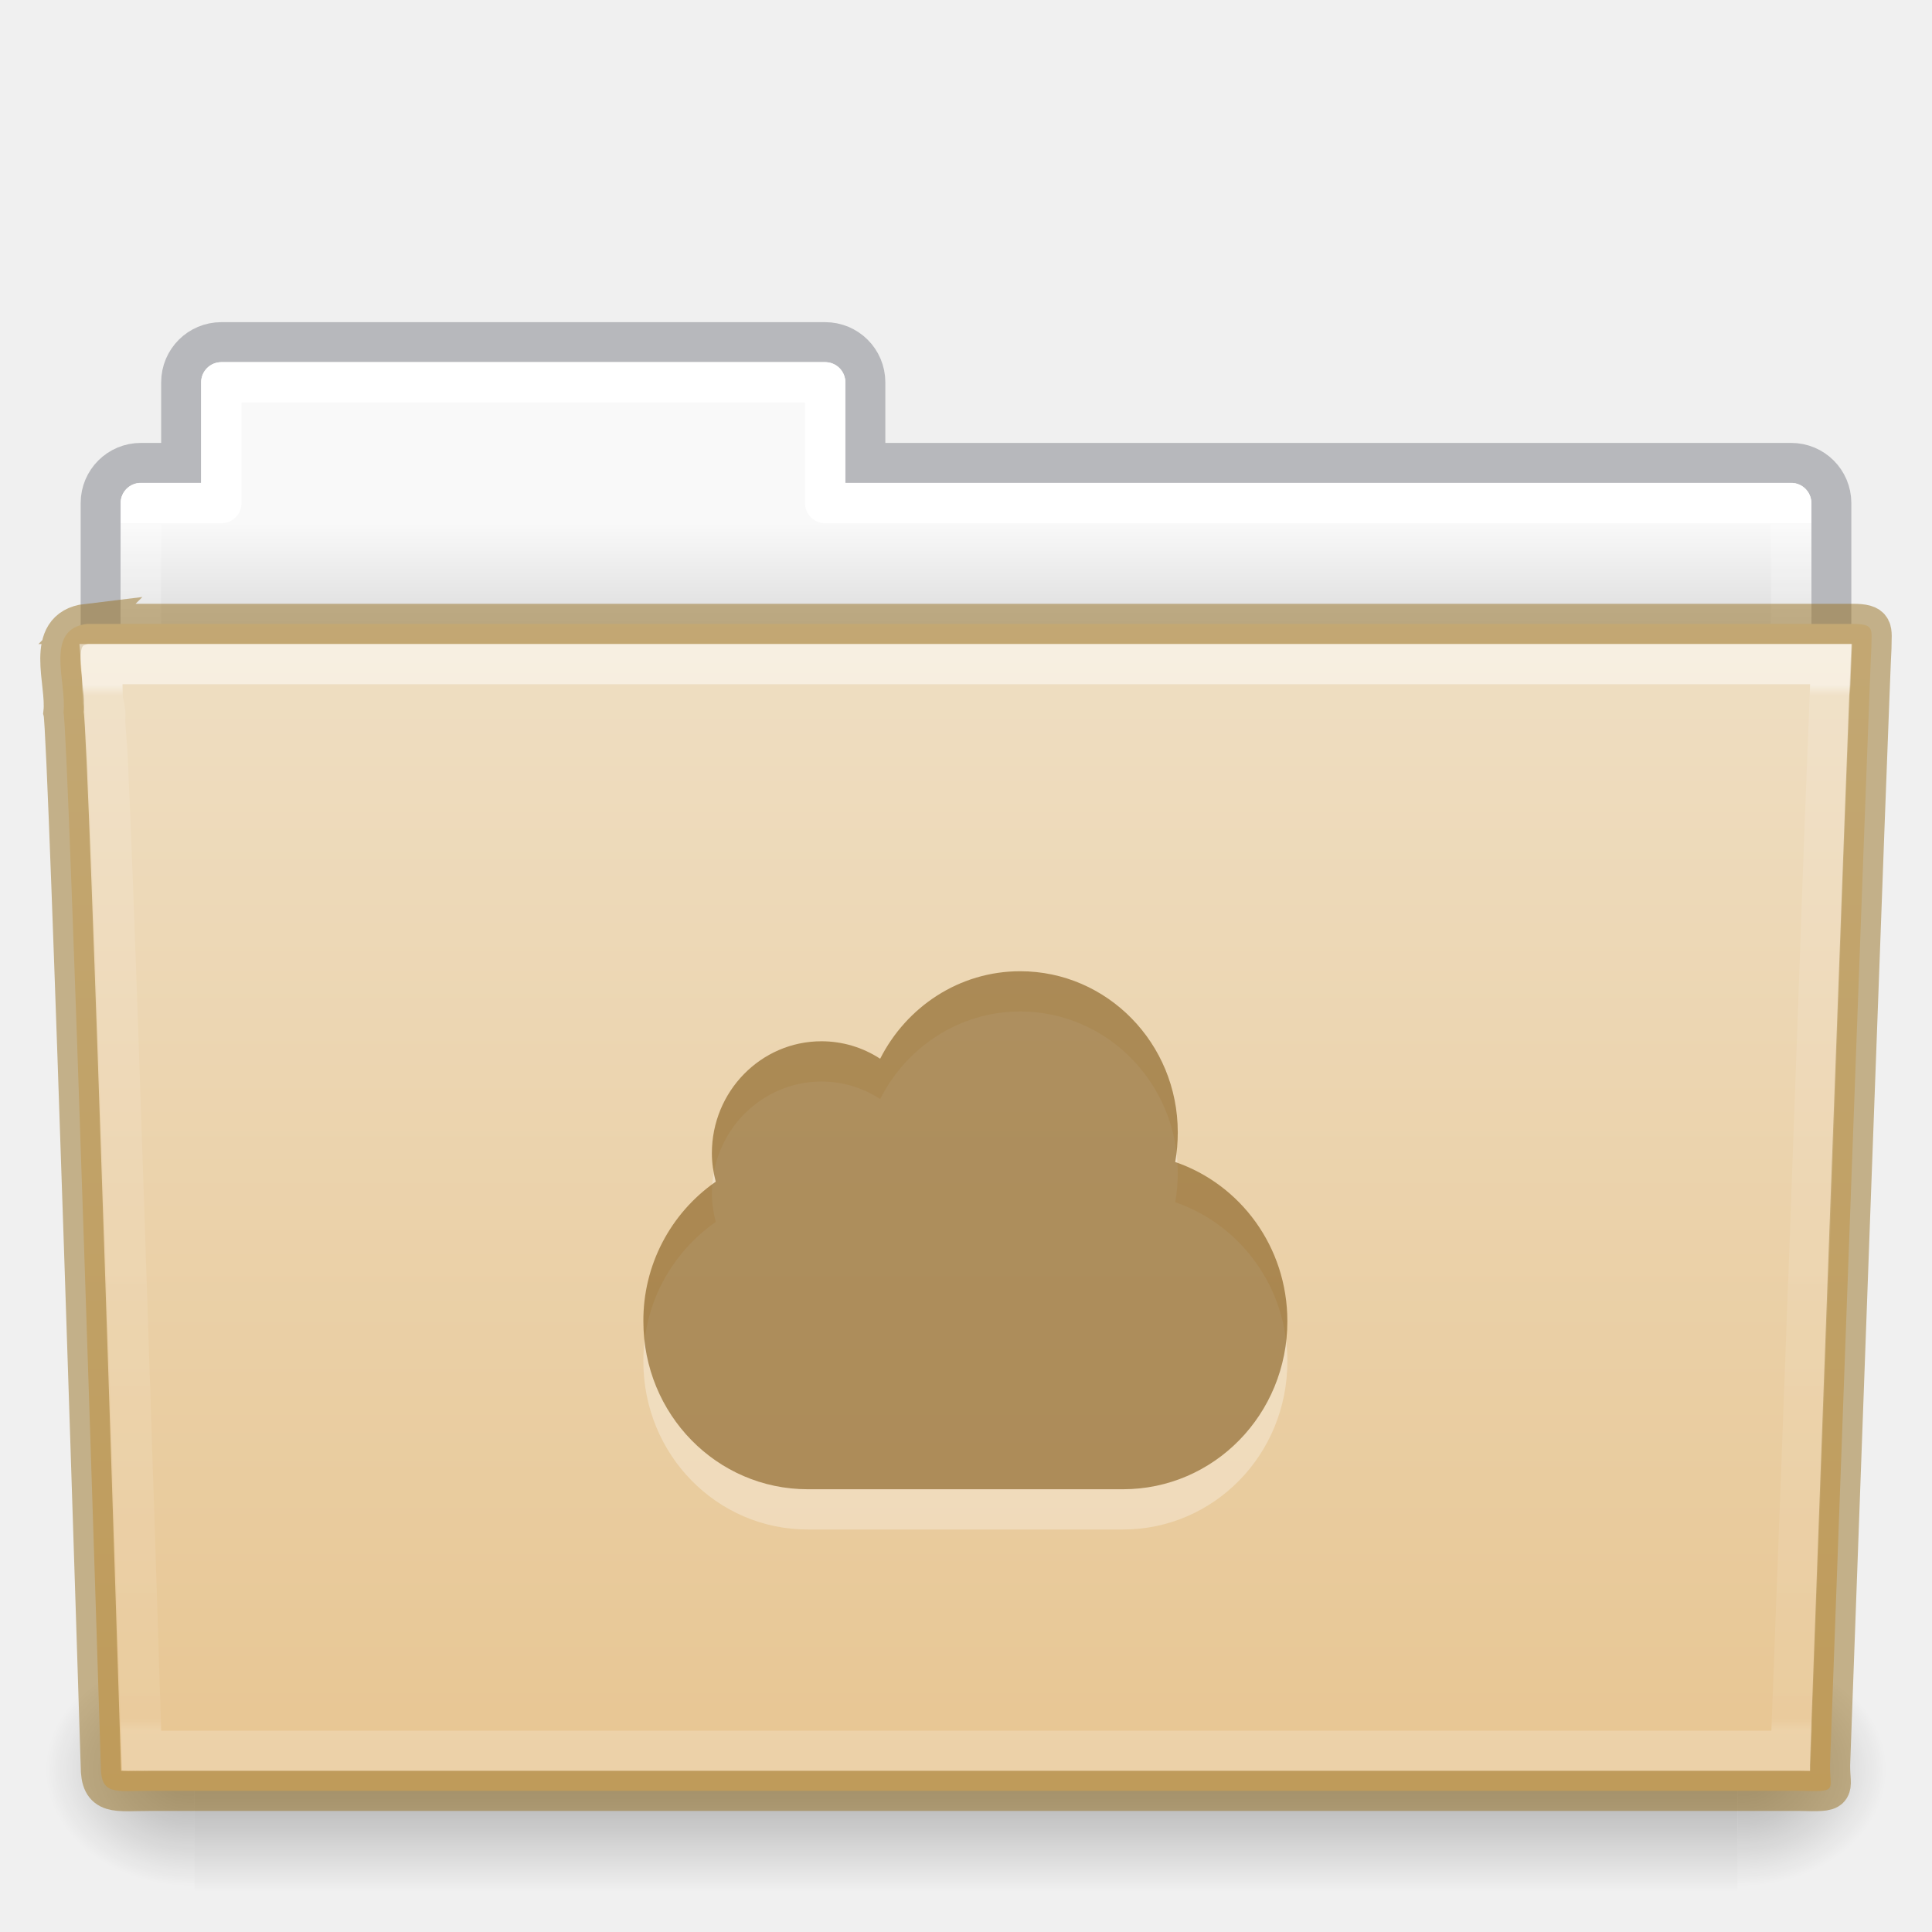
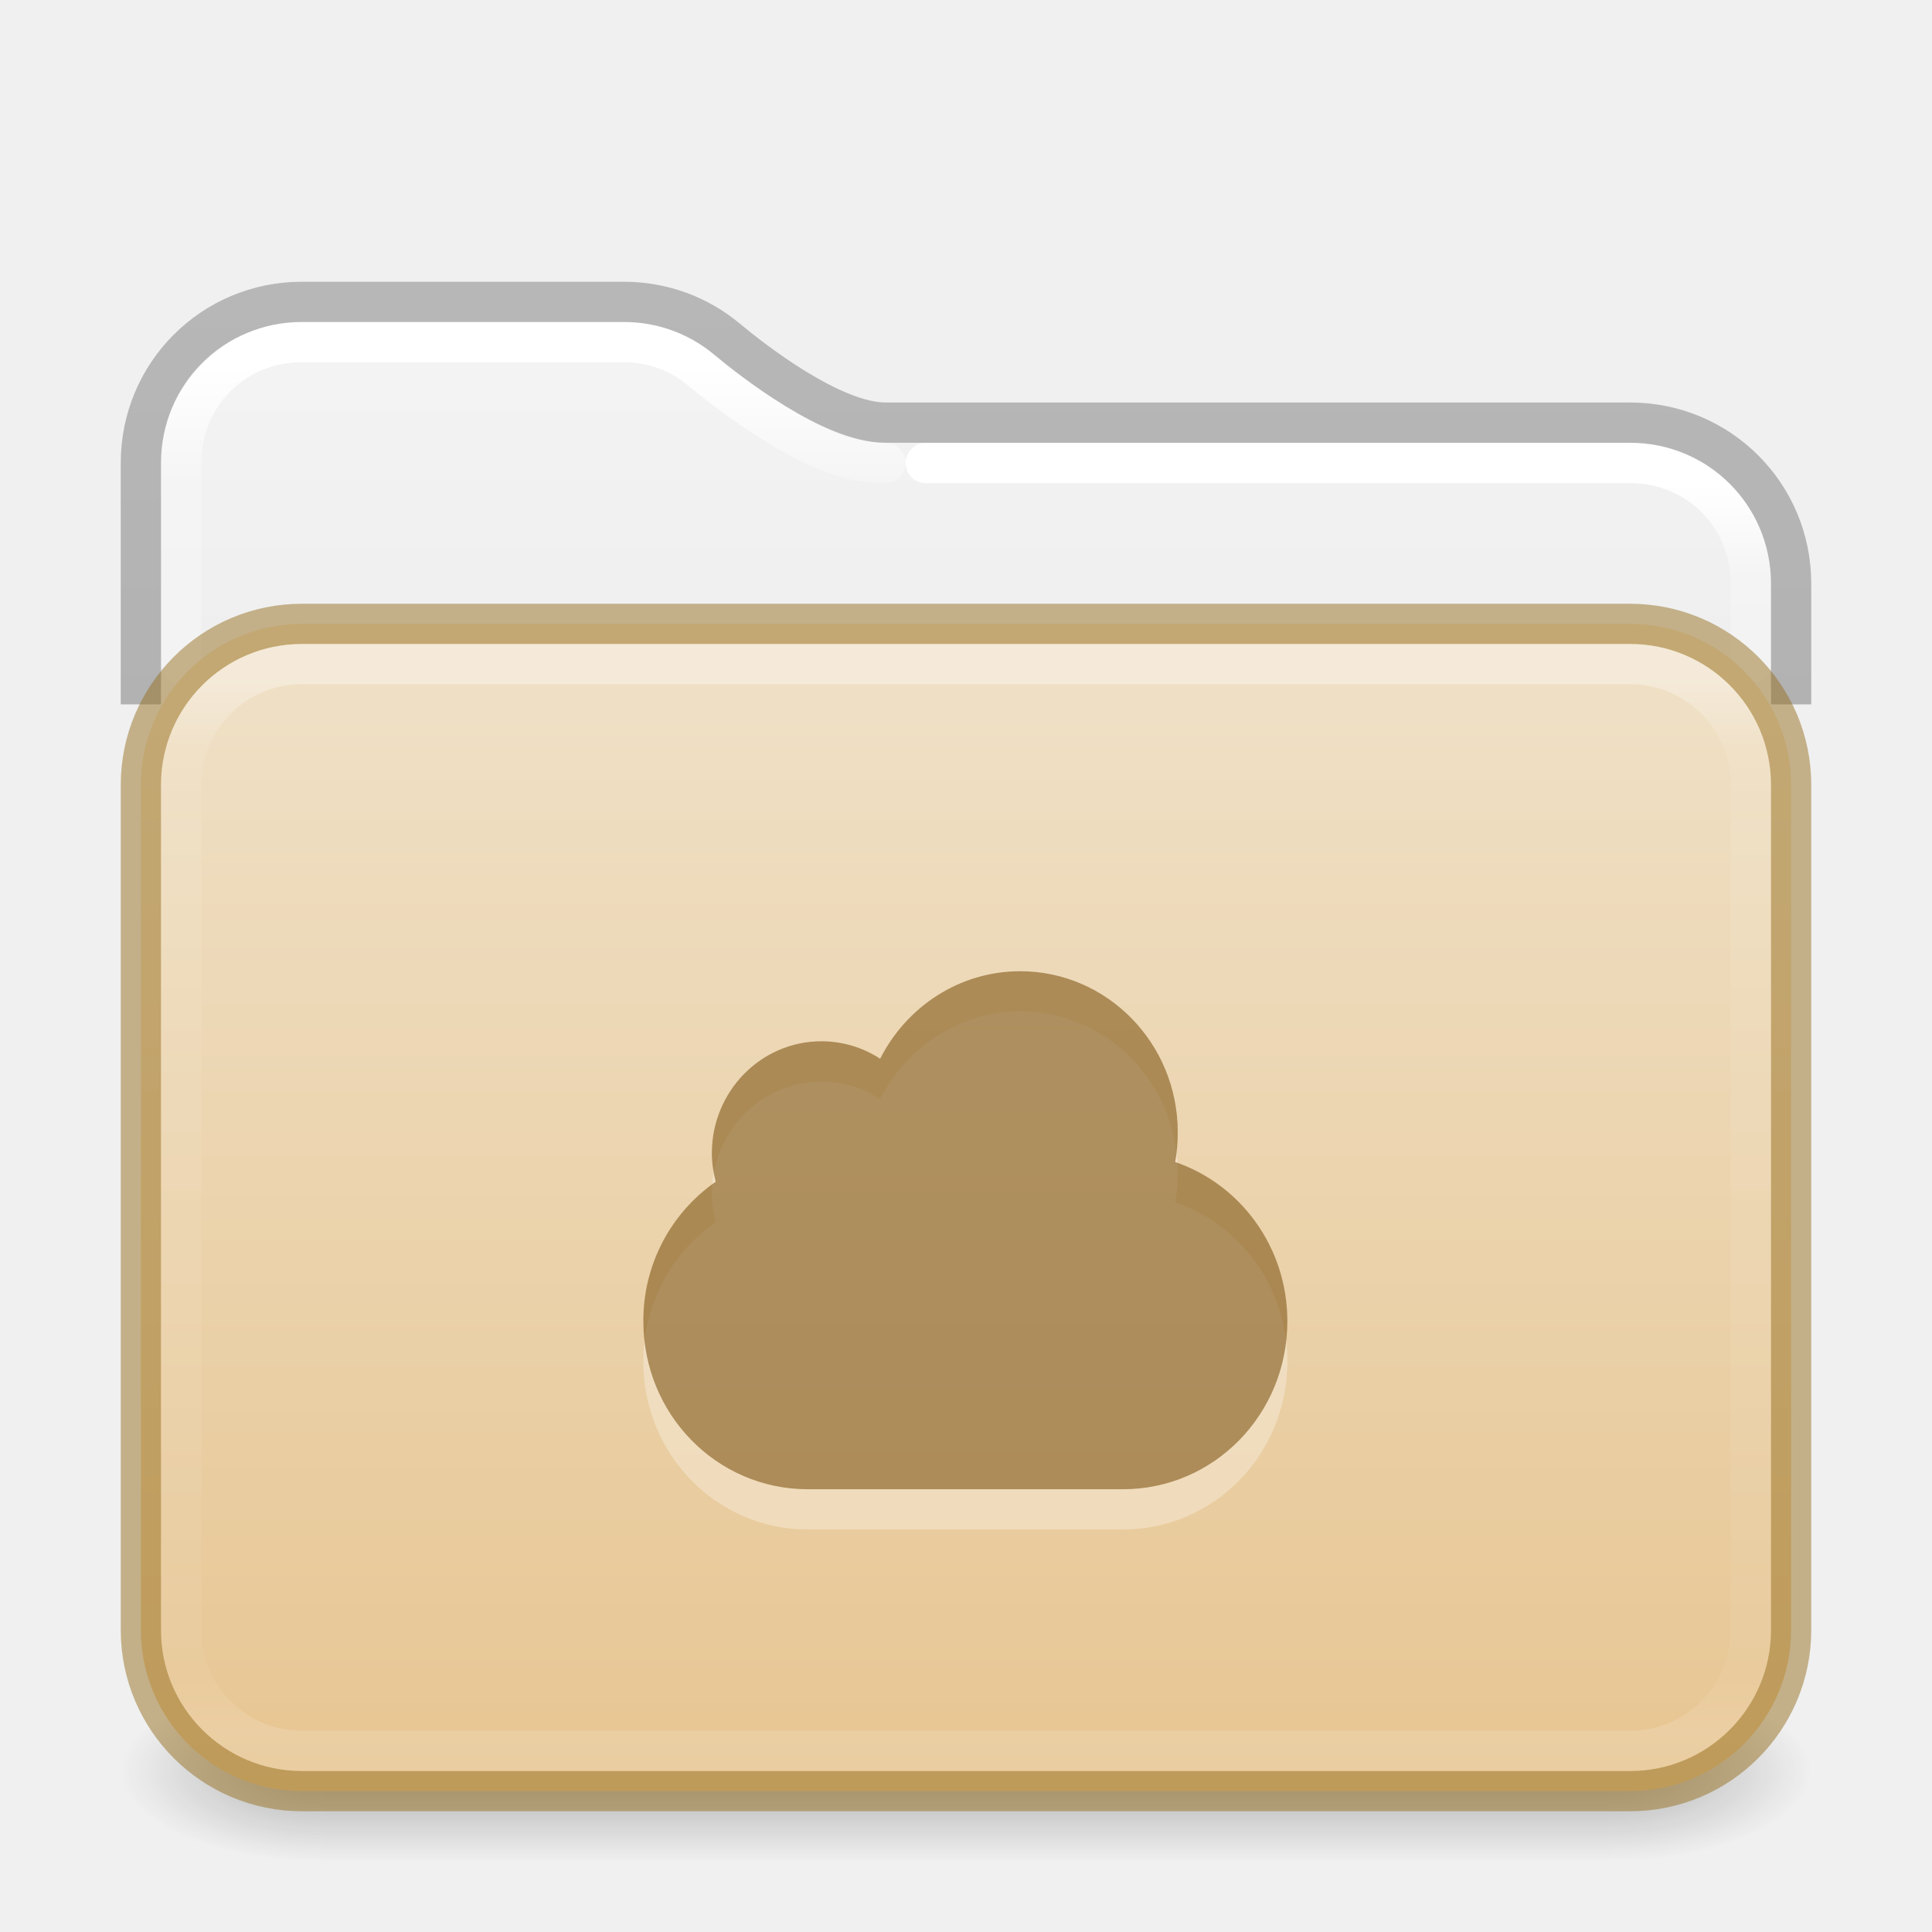
- <svg xmlns="http://www.w3.org/2000/svg" xmlns:xlink="http://www.w3.org/1999/xlink" version="1.1" width="48" height="48" id="svg18157">
-   <defs id="defs18159">
-     <linearGradient x1="42.471" y1="11.953" x2="42.471" y2="35.582" id="linearGradient12489" xlink:href="#linearGradient3454-2-5-0-3" gradientUnits="userSpaceOnUse" gradientTransform="matrix(0.8918903,0,0,1.098654,3.142773,3.887208)" />
-     <linearGradient id="linearGradient3454-2-5-0-3">
-       <stop id="stop3456-4-9-38-1" style="stop-color:#ffffff;stop-opacity:1" offset="0" />
-       <stop id="stop3458-39-80-3-5" style="stop-color:#ffffff;stop-opacity:0.235" offset="0.01" />
-       <stop id="stop3460-7-0-2-4" style="stop-color:#ffffff;stop-opacity:0.157" offset="0.99" />
-       <stop id="stop3462-0-9-8-7" style="stop-color:#ffffff;stop-opacity:0.392" offset="1" />
+ <svg xmlns="http://www.w3.org/2000/svg" xmlns:xlink="http://www.w3.org/1999/xlink" version="1.1" width="48" height="48" id="svg6649">
+   <defs id="defs6651">
+     <linearGradient id="linearGradient2511">
+       <stop id="stop2503" style="stop-color:#ffffff;stop-opacity:1" offset="0" />
+       <stop id="stop2505" style="stop-color:#ffffff;stop-opacity:0.235" offset="0.073" />
+       <stop id="stop2507" style="stop-color:#ffffff;stop-opacity:0.157" offset="0.947" />
+       <stop id="stop2509" style="stop-color:#ffffff;stop-opacity:0.392" offset="1" />
    </linearGradient>
-     <radialGradient cx="605.714" cy="486.648" r="117.143" fx="605.714" fy="486.648" id="radialGradient12475" xlink:href="#linearGradient5060-820-91-9-0" gradientUnits="userSpaceOnUse" gradientTransform="matrix(-0.03079083,0,0,0.02470588,23.38975,31.94164)" />
-     <linearGradient id="linearGradient5060-820-91-9-0">
-       <stop id="stop2681-778-5-1" style="stop-color:#000000;stop-opacity:1" offset="0" />
-       <stop id="stop2683-2-86-2" style="stop-color:#000000;stop-opacity:0" offset="1" />
+     <linearGradient id="linearGradient2392">
+       <stop id="stop2384" style="stop-color:#ffffff;stop-opacity:1" offset="0" />
+       <stop id="stop2386" style="stop-color:#ffffff;stop-opacity:0.235" offset="0.079" />
+       <stop id="stop2388" style="stop-color:#ffffff;stop-opacity:0.157" offset="0.947" />
+       <stop id="stop2390" style="stop-color:#ffffff;stop-opacity:0.392" offset="1" />
    </linearGradient>
-     <radialGradient cx="605.714" cy="486.648" r="117.143" fx="605.714" fy="486.648" id="radialGradient12471" xlink:href="#linearGradient5060-179-37-4-0" gradientUnits="userSpaceOnUse" gradientTransform="matrix(0.03079083,0,0,0.02470588,24.61025,31.94164)" />
-     <linearGradient id="linearGradient5060-179-37-4-0">
-       <stop id="stop2675-91-9-2" style="stop-color:#000000;stop-opacity:1" offset="0" />
-       <stop id="stop2677-09-0-9" style="stop-color:#000000;stop-opacity:0" offset="1" />
+     <linearGradient id="linearGradient1201">
+       <stop id="stop1193" style="stop-color:#ffffff;stop-opacity:1" offset="0" />
+       <stop id="stop1195" style="stop-color:#ffffff;stop-opacity:0.235" offset="0.068" />
+       <stop id="stop1197" style="stop-color:#ffffff;stop-opacity:0.157" offset="0.947" />
+       <stop id="stop1199" style="stop-color:#ffffff;stop-opacity:0.392" offset="1" />
    </linearGradient>
-     <linearGradient x1="302.857" y1="366.648" x2="302.857" y2="609.505" id="linearGradient12467" xlink:href="#linearGradient5048-585-73-1-5" gradientUnits="userSpaceOnUse" gradientTransform="matrix(0.07938856,0,0,0.02470588,-4.693288,31.94164)" />
-     <linearGradient id="linearGradient5048-585-73-1-5">
-       <stop id="stop2667-99-4-6" style="stop-color:#000000;stop-opacity:0" offset="0" />
-       <stop id="stop2669-5-9-4" style="stop-color:#000000;stop-opacity:1" offset="0.5" />
-       <stop id="stop2671-56-4-2" style="stop-color:#000000;stop-opacity:0" offset="1" />
+     <linearGradient id="linearGradient3688-166-749">
+       <stop id="stop2883" style="stop-color:#181818;stop-opacity:1" offset="0" />
+       <stop id="stop2885" style="stop-color:#181818;stop-opacity:0" offset="1" />
    </linearGradient>
-     <linearGradient x1="21.37" y1="7.227" x2="21.37" y2="34.143" id="linearGradient12463" xlink:href="#linearGradient4507-0-4-7" gradientUnits="userSpaceOnUse" gradientTransform="matrix(0.8918903,0,0,1.058028,3.120662,5.3536)" />
-     <linearGradient id="linearGradient4507-0-4-7">
-       <stop id="stop4509-35-6-1" style="stop-color:#ffffff;stop-opacity:1" offset="0" />
-       <stop id="stop4511-46-3-8" style="stop-color:#ffffff;stop-opacity:0.235" offset="0" />
-       <stop id="stop4513-15-5-9" style="stop-color:#ffffff;stop-opacity:0.157" offset="0.99" />
-       <stop id="stop4515-1-1-8" style="stop-color:#ffffff;stop-opacity:0.392" offset="1" />
+     <linearGradient id="linearGradient3702-501-757">
+       <stop id="stop2895" style="stop-color:#181818;stop-opacity:0" offset="0" />
+       <stop id="stop2897" style="stop-color:#181818;stop-opacity:1" offset="0.5" />
+       <stop id="stop2899" style="stop-color:#181818;stop-opacity:0" offset="1" />
    </linearGradient>
-     <linearGradient x1="62.989" y1="13" x2="62.989" y2="16" id="linearGradient12459" xlink:href="#linearGradient4646-7-4-3" gradientUnits="userSpaceOnUse" gradientTransform="translate(-50.9409)" />
-     <linearGradient id="linearGradient4646-7-4-3">
-       <stop id="stop4648-8-0-3" style="stop-color:#f9f9f9;stop-opacity:1" offset="0" />
-       <stop id="stop4650-1-7-3" style="stop-color:#d8d8d8;stop-opacity:1" offset="1" />
+     <linearGradient x1="13.32" y1="6.041" x2="13.32" y2="42.617" id="linearGradient3058-5" xlink:href="#linearGradient2392" gradientUnits="userSpaceOnUse" gradientTransform="matrix(1.000303,0,0,1.001567,-0.00727433,2.985233)" />
+     <linearGradient xlink:href="#linearGradient3702-501-757" id="linearGradient1191" gradientUnits="userSpaceOnUse" x1="25.058" y1="47.028" x2="25.058" y2="39.999" gradientTransform="matrix(1.142857,0,0,0.6428571,-3.428569,16.03572)" />
+     <linearGradient id="linearGradient3600-9-51">
+       <stop offset="0" style="stop-color:#f4f4f4;stop-opacity:1" id="stop3602-0-0" />
+       <stop offset="1" style="stop-color:#dbdbdb;stop-opacity:1" id="stop3604-9-04" />
    </linearGradient>
+     <linearGradient id="linearGradient3104-6">
+       <stop offset="0" style="stop-color:#000000;stop-opacity:0.318" id="stop3106-3" />
+       <stop offset="1" style="stop-color:#000000;stop-opacity:0.24" id="stop3108-9" />
+     </linearGradient>
+     <linearGradient xlink:href="#linearGradient3600-9-51" id="linearGradient1512" gradientUnits="userSpaceOnUse" gradientTransform="matrix(0.9711268,0,0,0.9331044,-47.86697,3.499852)" x1="74.839" y1="4.536" x2="74.839" y2="49.779" />
+     <radialGradient cx="4.993" cy="43.5" r="2.5" fx="4.993" fy="43.5" id="radialGradient3013-6" xlink:href="#linearGradient3688-166-749" gradientUnits="userSpaceOnUse" gradientTransform="matrix(2.003784,0,0,0.8999999,29.98813,4.850003)" />
+     <radialGradient cx="4.993" cy="43.5" r="2.5" fx="4.993" fy="43.5" id="radialGradient3015-1" xlink:href="#linearGradient3688-166-749" gradientUnits="userSpaceOnUse" gradientTransform="matrix(2.003784,0,0,0.8999999,-18.01187,-83.15)" />
+     <linearGradient xlink:href="#linearGradient1201" id="linearGradient1192" gradientUnits="userSpaceOnUse" gradientTransform="matrix(1.054054,0,0,0.7297297,-1.297309,12.48649)" x1="39" y1="6" x2="39" y2="41.945" />
+     <linearGradient xlink:href="#linearGradient3104-6" id="linearGradient1978" gradientUnits="userSpaceOnUse" gradientTransform="matrix(0.8074969,0,0,0.8947171,10.83533,4.867756)" x1="-51.786" y1="50.786" x2="-51.786" y2="2.906" />
+     <linearGradient x1="35.997" y1="9.011" x2="35.997" y2="41.85" id="linearGradient3058-5-7" xlink:href="#linearGradient2511" gradientUnits="userSpaceOnUse" gradientTransform="matrix(1.000303,0,0,1.001567,-0.00727433,2.985233)" />
+     <linearGradient y2="113.494" x2="45.429" y1="52.771" x1="45.429" gradientTransform="matrix(0.5299852,0,0,0.4470839,2.014411,-5.827378)" gradientUnits="userSpaceOnUse" id="linearGradient997" xlink:href="#linearGradient4632-0-6-4-4-4" />
    <linearGradient id="linearGradient4632-0-6-4-4-4">
-       <stop id="stop4634-4-4-7-4" style="stop-color:#efdfc4;stop-opacity:1" offset="0" />
-       <stop id="stop4636-3-1-5-9" style="stop-color:#e7c591;stop-opacity:1" offset="1" />
+       <stop offset="0" style="stop-color:#efdfc4;stop-opacity:1" id="stop4634-4-4-7-4" />
+       <stop offset="1" style="stop-color:#e7c591;stop-opacity:1" id="stop4636-3-1-5-9" />
    </linearGradient>
-     <linearGradient xlink:href="#linearGradient4632-0-6-4-4-4" id="linearGradient997" gradientUnits="userSpaceOnUse" gradientTransform="matrix(0.5041322,0,0,0.4933339,3.097875,-11.03351)" x1="45.429" y1="52.771" x2="45.429" y2="113.494" />
  </defs>
-   <path style="color:#000000;display:inline;overflow:visible;visibility:visible;opacity:0.5;fill:none;stroke:#7e8087;stroke-width:0.992;stroke-linecap:square;stroke-linejoin:miter;stroke-miterlimit:4;stroke-dasharray:none;stroke-dashoffset:0;stroke-opacity:1;marker:none;enable-background:accumulate;font-variant-east_asian:normal;vector-effect:none;fill-opacity:1" id="rect4251-0-0-61" d="m 5.5,8.5 c -0.554,0 -1,0.446 -1,1 V 11.5 h -1 c -0.554,0 -1,0.446 -1,1 v 6 c 0,0.554 0.446,1 1,1 H 44.5 c 0.554,0 1,-0.446 1,-1 v -6 c 0,-0.554 -0.446,-1 -1,-1 h -23 V 9.5 c 0,-0.554 -0.446,-1 -1,-1 z" />
-   <path style="color:#000000;display:inline;overflow:visible;visibility:visible;fill:url(#linearGradient12459);fill-opacity:1;fill-rule:nonzero;stroke:none;stroke-width:1;marker:none;enable-background:accumulate" id="rect4251-3-2" d="m 5.5,9 c -0.277,0 -0.5,0.223 -0.5,0.5 V 12 h -1.5 c -0.277,0 -0.5,0.223 -0.5,0.5 v 6 c 0,0.277 0.223,0.5 0.5,0.5 H 44.5 c 0.277,0 0.5,-0.223 0.5,-0.5 v -6 c 0,-0.277 -0.223,-0.5 -0.5,-0.5 h -23.5 V 9.5 c 0,-0.277 -0.223,-0.5 -0.5,-0.5 z" />
-   <path style="color:#000000;display:inline;overflow:visible;visibility:visible;fill:none;stroke:url(#linearGradient12463);stroke-width:1;stroke-linecap:round;stroke-linejoin:round;stroke-miterlimit:4;stroke-dasharray:none;stroke-dashoffset:0;stroke-opacity:1;marker:none;enable-background:accumulate" id="rect4251-9-21-7" d="M 5.5,9.5 V 12.5 h -2 v 7 H 44.5 v -7 h -24 V 9.5 Z" />
-   <rect style="display:inline;overflow:visible;visibility:visible;opacity:0.3;fill:url(#linearGradient12467);fill-opacity:1;fill-rule:nonzero;stroke:none;stroke-width:1;marker:none" id="rect4173-8-8" y="41" x="4.833" height="6" width="38.333" />
-   <path style="display:inline;overflow:visible;visibility:visible;opacity:0.3;fill:url(#radialGradient12471);fill-opacity:1;fill-rule:nonzero;stroke:none;stroke-width:1;marker:none" id="path5058-9-0" d="m 43.167,41 c 0,0 0,6 0,6 1.586,0.011 3.833,-1.344 3.833,-3 0,-1.656 -1.769,-2.999 -3.833,-2.999 z" />
-   <path style="display:inline;overflow:visible;visibility:visible;opacity:0.3;fill:url(#radialGradient12475);fill-opacity:1;fill-rule:nonzero;stroke:none;stroke-width:1;marker:none" id="path5018-6-6" d="m 4.833,41 c 0,0 0,6 0,6 -1.586,0.011 -3.833,-1.344 -3.833,-3 0,-1.656 1.769,-2.999 3.833,-2.999 z" />
-   <path style="fill:url(#linearGradient997);fill-opacity:1;stroke:#987124;font-variant-east_asian:normal;opacity:1;vector-effect:none;stroke-width:1;stroke-linecap:butt;stroke-linejoin:miter;stroke-miterlimit:4;stroke-dasharray:none;stroke-dashoffset:0;stroke-opacity:0.498;marker:none" id="path3388-7-1" d="m 2.163,15.5 c -1.072,0.128 -0.5,1.454 -0.585,2.2 0.124,0.482 0.927,26.176 0.927,26.176 0,0.741 0.352,0.616 1.243,0.616 13.189,0 27.773,0 40.961,0 0.96,0.023 0.757,0.012 0.757,-0.627 0,0 0.993,-27.354 1.028,-27.781 0,-0.449 0.09,-0.583 -0.473,-0.583 -14.084,0 -29.775,0 -43.859,0 z" />
-   <path style="color:#000000;display:inline;overflow:visible;visibility:visible;opacity:0.5;fill:none;stroke:url(#linearGradient12489);stroke-width:1;stroke-linecap:round;stroke-linejoin:miter;stroke-miterlimit:4;stroke-dasharray:none;stroke-dashoffset:0;stroke-opacity:1;marker:none;enable-background:accumulate" id="path4587-3-5" d="m 2.522,16.5 c 0.017,0.183 0.022,0.538 0.031,0.909 0.023,0.09 0.026,0.062 0.031,0.097 0.011,0.069 0.027,0.144 0.031,0.195 0.006,0.078 -0.007,0.18 0,0.292 0.013,0.225 0.045,0.53 0.062,0.909 0.034,0.756 0.078,1.774 0.125,3.018 0.094,2.487 0.203,5.769 0.312,9.021 0.212,6.309 0.395,12.188 0.406,12.558 0.123,0.004 0.071,0 0.25,0 H 44.491 c 0.012,-0.341 0.253,-6.673 0.5,-13.402 0.127,-3.454 0.245,-6.942 0.344,-9.573 0.049,-1.315 0.094,-2.421 0.125,-3.213 0.013,-0.341 0.022,-0.595 0.031,-0.811 z" />
-   <g style="opacity:0.3;vector-effect:none;fill:#ffffff;fill-opacity:1;stroke:none;stroke-width:1.82;stroke-linecap:butt;stroke-linejoin:miter;stroke-miterlimit:4;stroke-dasharray:none;stroke-dashoffset:0;stroke-opacity:1;marker:none" transform="translate(-976.0156,-437)" id="g67-3">
+   <rect style="opacity:0.3;fill:url(#radialGradient3013-6);fill-opacity:1;stroke:none;stroke-width:0.863" id="rect2801-3-7" y="41.75" x="40" height="4.5" width="5" />
+   <rect style="opacity:0.3;fill:url(#radialGradient3015-1);fill-opacity:1;stroke:none;stroke-width:0.863" id="rect3696-6-3" transform="scale(-1)" y="-46.25" x="-8" height="4.5" width="5" />
+   <rect style="opacity:0.3;fill:url(#linearGradient1191);fill-opacity:1;stroke:none;stroke-width:0.863" id="rect3700-4-6" y="41.75" x="8" height="4.5" width="32" />
+   <path id="rect5505-21-1-2-8-6-1" style="color:#000000;font-variation-settings:normal;display:inline;overflow:visible;visibility:visible;opacity:1;vector-effect:none;fill:url(#linearGradient1512);fill-opacity:1;fill-rule:nonzero;stroke:none;stroke-width:1;stroke-linecap:butt;stroke-linejoin:miter;stroke-miterlimit:4;stroke-dasharray:none;stroke-dashoffset:0;stroke-opacity:1;-inkscape-stroke:none;marker:none;enable-background:accumulate;stop-color:#000000;stop-opacity:1" d="m 7.505,8 c -1.95,0 -3.505,1.553 -3.505,3.501 v 5.499 H 44 v -2.503 c 0,-1.948 -1.555,-3.501 -3.505,-3.501 H 22 c -0.856,0 -1.717,-0.438 -2.489,-0.911 C 18.738,9.613 18.073,9.083 17.744,8.809 17.137,8.305 16.36,8 15.502,8 Z" />
+   <path id="rect5505-21-1-2-8-6-1-9" style="color:#000000;font-variation-settings:normal;display:inline;overflow:visible;visibility:visible;opacity:1;vector-effect:none;fill:none;fill-opacity:1;fill-rule:nonzero;stroke:url(#linearGradient3058-5);stroke-width:1;stroke-linecap:round;stroke-linejoin:round;stroke-miterlimit:4;stroke-dasharray:none;stroke-dashoffset:0;stroke-opacity:1;-inkscape-stroke:none;marker:none;enable-background:accumulate;stop-color:#000000;stop-opacity:1" d="m 22,11.504 c -1.055,0 -1.95,-0.495 -2.758,-0.99 C 18.435,10.019 17.754,9.476 17.412,9.191 16.894,8.759 16.236,8.5 15.498,8.5 H 7.496 C 5.82,8.5 4.5,9.82 4.5,11.498 v 5.002" />
+   <path id="rect5505-21-1-2-8-6-1-9-9" style="color:#000000;font-variation-settings:normal;display:inline;overflow:visible;visibility:visible;vector-effect:none;fill:none;fill-opacity:1;fill-rule:nonzero;stroke:url(#linearGradient3058-5-7);stroke-width:1;stroke-linecap:round;stroke-linejoin:round;stroke-miterlimit:4;stroke-dasharray:none;stroke-dashoffset:0;stroke-opacity:1;-inkscape-stroke:none;marker:none;enable-background:accumulate;stop-color:#000000" d="m 43.5,16.5 v -1.996 c 0,-1.678 -1.32,-3 -2.996,-3 H 23" />
+   <path id="rect5505-21-1-2-8-6" style="color:#000000;font-variation-settings:normal;display:inline;overflow:visible;visibility:visible;vector-effect:none;fill:none;fill-opacity:1;fill-rule:nonzero;stroke:url(#linearGradient1978);stroke-width:1;stroke-linecap:butt;stroke-linejoin:round;stroke-miterlimit:4;stroke-dasharray:none;stroke-dashoffset:0;stroke-opacity:1;-inkscape-stroke:none;marker:none;enable-background:accumulate;stop-color:#000000" d="m 44.5,17.5 v -3 c 0,-2.216 -1.784,-4 -4,-4 H 22 c -1.329,0 -3.307,-1.548 -3.941,-2.077 C 17.367,7.846 16.476,7.5 15.5,7.5 h -8 c -2.216,0 -4,1.784 -4,4 v 6" />
+   <rect style="color:#000000;font-variation-settings:normal;display:inline;overflow:visible;visibility:visible;opacity:1;vector-effect:none;fill:url(#linearGradient997);fill-opacity:1;fill-rule:nonzero;stroke:#987124;stroke-width:1;stroke-linecap:butt;stroke-linejoin:miter;stroke-miterlimit:4;stroke-dasharray:none;stroke-dashoffset:0;stroke-opacity:0.498;-inkscape-stroke:none;marker:none;enable-background:accumulate;stop-color:#000000;stop-opacity:1" id="rect5505-21-1" y="15.5" x="3.5" ry="4" rx="4" height="29" width="41" />
+   <rect style="opacity:0.35;fill:none;stroke:url(#linearGradient1192);stroke-width:1;stroke-linecap:round;stroke-linejoin:round;stroke-miterlimit:4;stroke-dasharray:none;stroke-dashoffset:0;stroke-opacity:1" id="rect6741-2" y="16.5" x="4.5" ry="3" rx="3" height="27" width="39" />
+   <g style="opacity:0.3;vector-effect:none;fill:#ffffff;fill-opacity:1;stroke:none;stroke-width:1.82;stroke-linecap:butt;stroke-linejoin:miter;stroke-miterlimit:4;stroke-dasharray:none;stroke-dashoffset:0;stroke-opacity:1;marker:none" transform="translate(-976.0159,-437)" id="g67-3">
    <path d="m 1001.362,462.13 c -1.516,0 -2.828,0.887 -3.479,2.174 a 2.667,2.667 0 0 0 -1.457,-0.434 c -1.505,0 -2.724,1.245 -2.724,2.782 0,0.245 0.038,0.48 0.096,0.707 A 4.196,4.196 0 0 0 992,470.826 c 0,2.312 1.822,4.174 4.085,4.174 h 7.83 c 2.263,0 4.085,-1.862 4.085,-4.174 0,-1.846 -1.167,-3.403 -2.787,-3.956 0.044,-0.24 0.064,-0.487 0.064,-0.74 0,-2.209 -1.753,-4 -3.915,-4 z" overflow="visible" style="color:#000000;overflow:visible;vector-effect:none;fill:#ffffff;fill-opacity:1;stroke:none;stroke-width:1.82;stroke-linecap:butt;stroke-linejoin:miter;stroke-miterlimit:4;stroke-dasharray:none;stroke-dashoffset:0;stroke-opacity:1;marker:none" id="path65-6" />
  </g>
-   <g style="opacity:0.6;vector-effect:none;fill:#7e5514;fill-opacity:0.971;stroke:none;stroke-width:1;stroke-linecap:butt;stroke-linejoin:miter;stroke-miterlimit:4;stroke-dasharray:none;stroke-dashoffset:0;stroke-opacity:0.498;marker:none;font-variant-east_asian:normal" transform="translate(-976.0156,-438)" id="g67">
-     <path d="m 1001.362,462.13 c -1.516,0 -2.828,0.887 -3.479,2.174 a 2.667,2.667 0 0 0 -1.457,-0.434 c -1.505,0 -2.724,1.245 -2.724,2.782 0,0.245 0.038,0.48 0.096,0.707 A 4.196,4.196 0 0 0 992,470.826 c 0,2.312 1.822,4.174 4.085,4.174 h 7.83 c 2.263,0 4.085,-1.862 4.085,-4.174 0,-1.846 -1.167,-3.403 -2.787,-3.956 0.044,-0.24 0.064,-0.487 0.064,-0.74 0,-2.209 -1.753,-4 -3.915,-4 z" overflow="visible" style="color:#000000;overflow:visible;vector-effect:none;fill:#7e5514;fill-opacity:0.971;stroke:none;stroke-width:1;stroke-linecap:butt;stroke-linejoin:miter;stroke-miterlimit:4;stroke-dasharray:none;stroke-dashoffset:0;stroke-opacity:0.498;marker:none;font-variant-east_asian:normal" id="path65" />
+   <g style="opacity:0.6;vector-effect:none;fill:#7e5514;fill-opacity:0.971;stroke:none;stroke-width:1;stroke-linecap:butt;stroke-linejoin:miter;stroke-miterlimit:4;stroke-dasharray:none;stroke-dashoffset:0;stroke-opacity:0.498;marker:none" transform="translate(-976.0159,-438)" id="g67">
+     <path d="m 1001.362,462.13 c -1.516,0 -2.828,0.887 -3.479,2.174 a 2.667,2.667 0 0 0 -1.457,-0.434 c -1.505,0 -2.724,1.245 -2.724,2.782 0,0.245 0.038,0.48 0.096,0.707 A 4.196,4.196 0 0 0 992,470.826 c 0,2.312 1.822,4.174 4.085,4.174 h 7.83 c 2.263,0 4.085,-1.862 4.085,-4.174 0,-1.846 -1.167,-3.403 -2.787,-3.956 0.044,-0.24 0.064,-0.487 0.064,-0.74 0,-2.209 -1.753,-4 -3.915,-4 z" overflow="visible" style="color:#000000;overflow:visible;vector-effect:none;fill:#7e5514;fill-opacity:0.971;stroke:none;stroke-width:1;stroke-linecap:butt;stroke-linejoin:miter;stroke-miterlimit:4;stroke-dasharray:none;stroke-dashoffset:0;stroke-opacity:0.498;marker:none" id="path65" />
  </g>
</svg>
